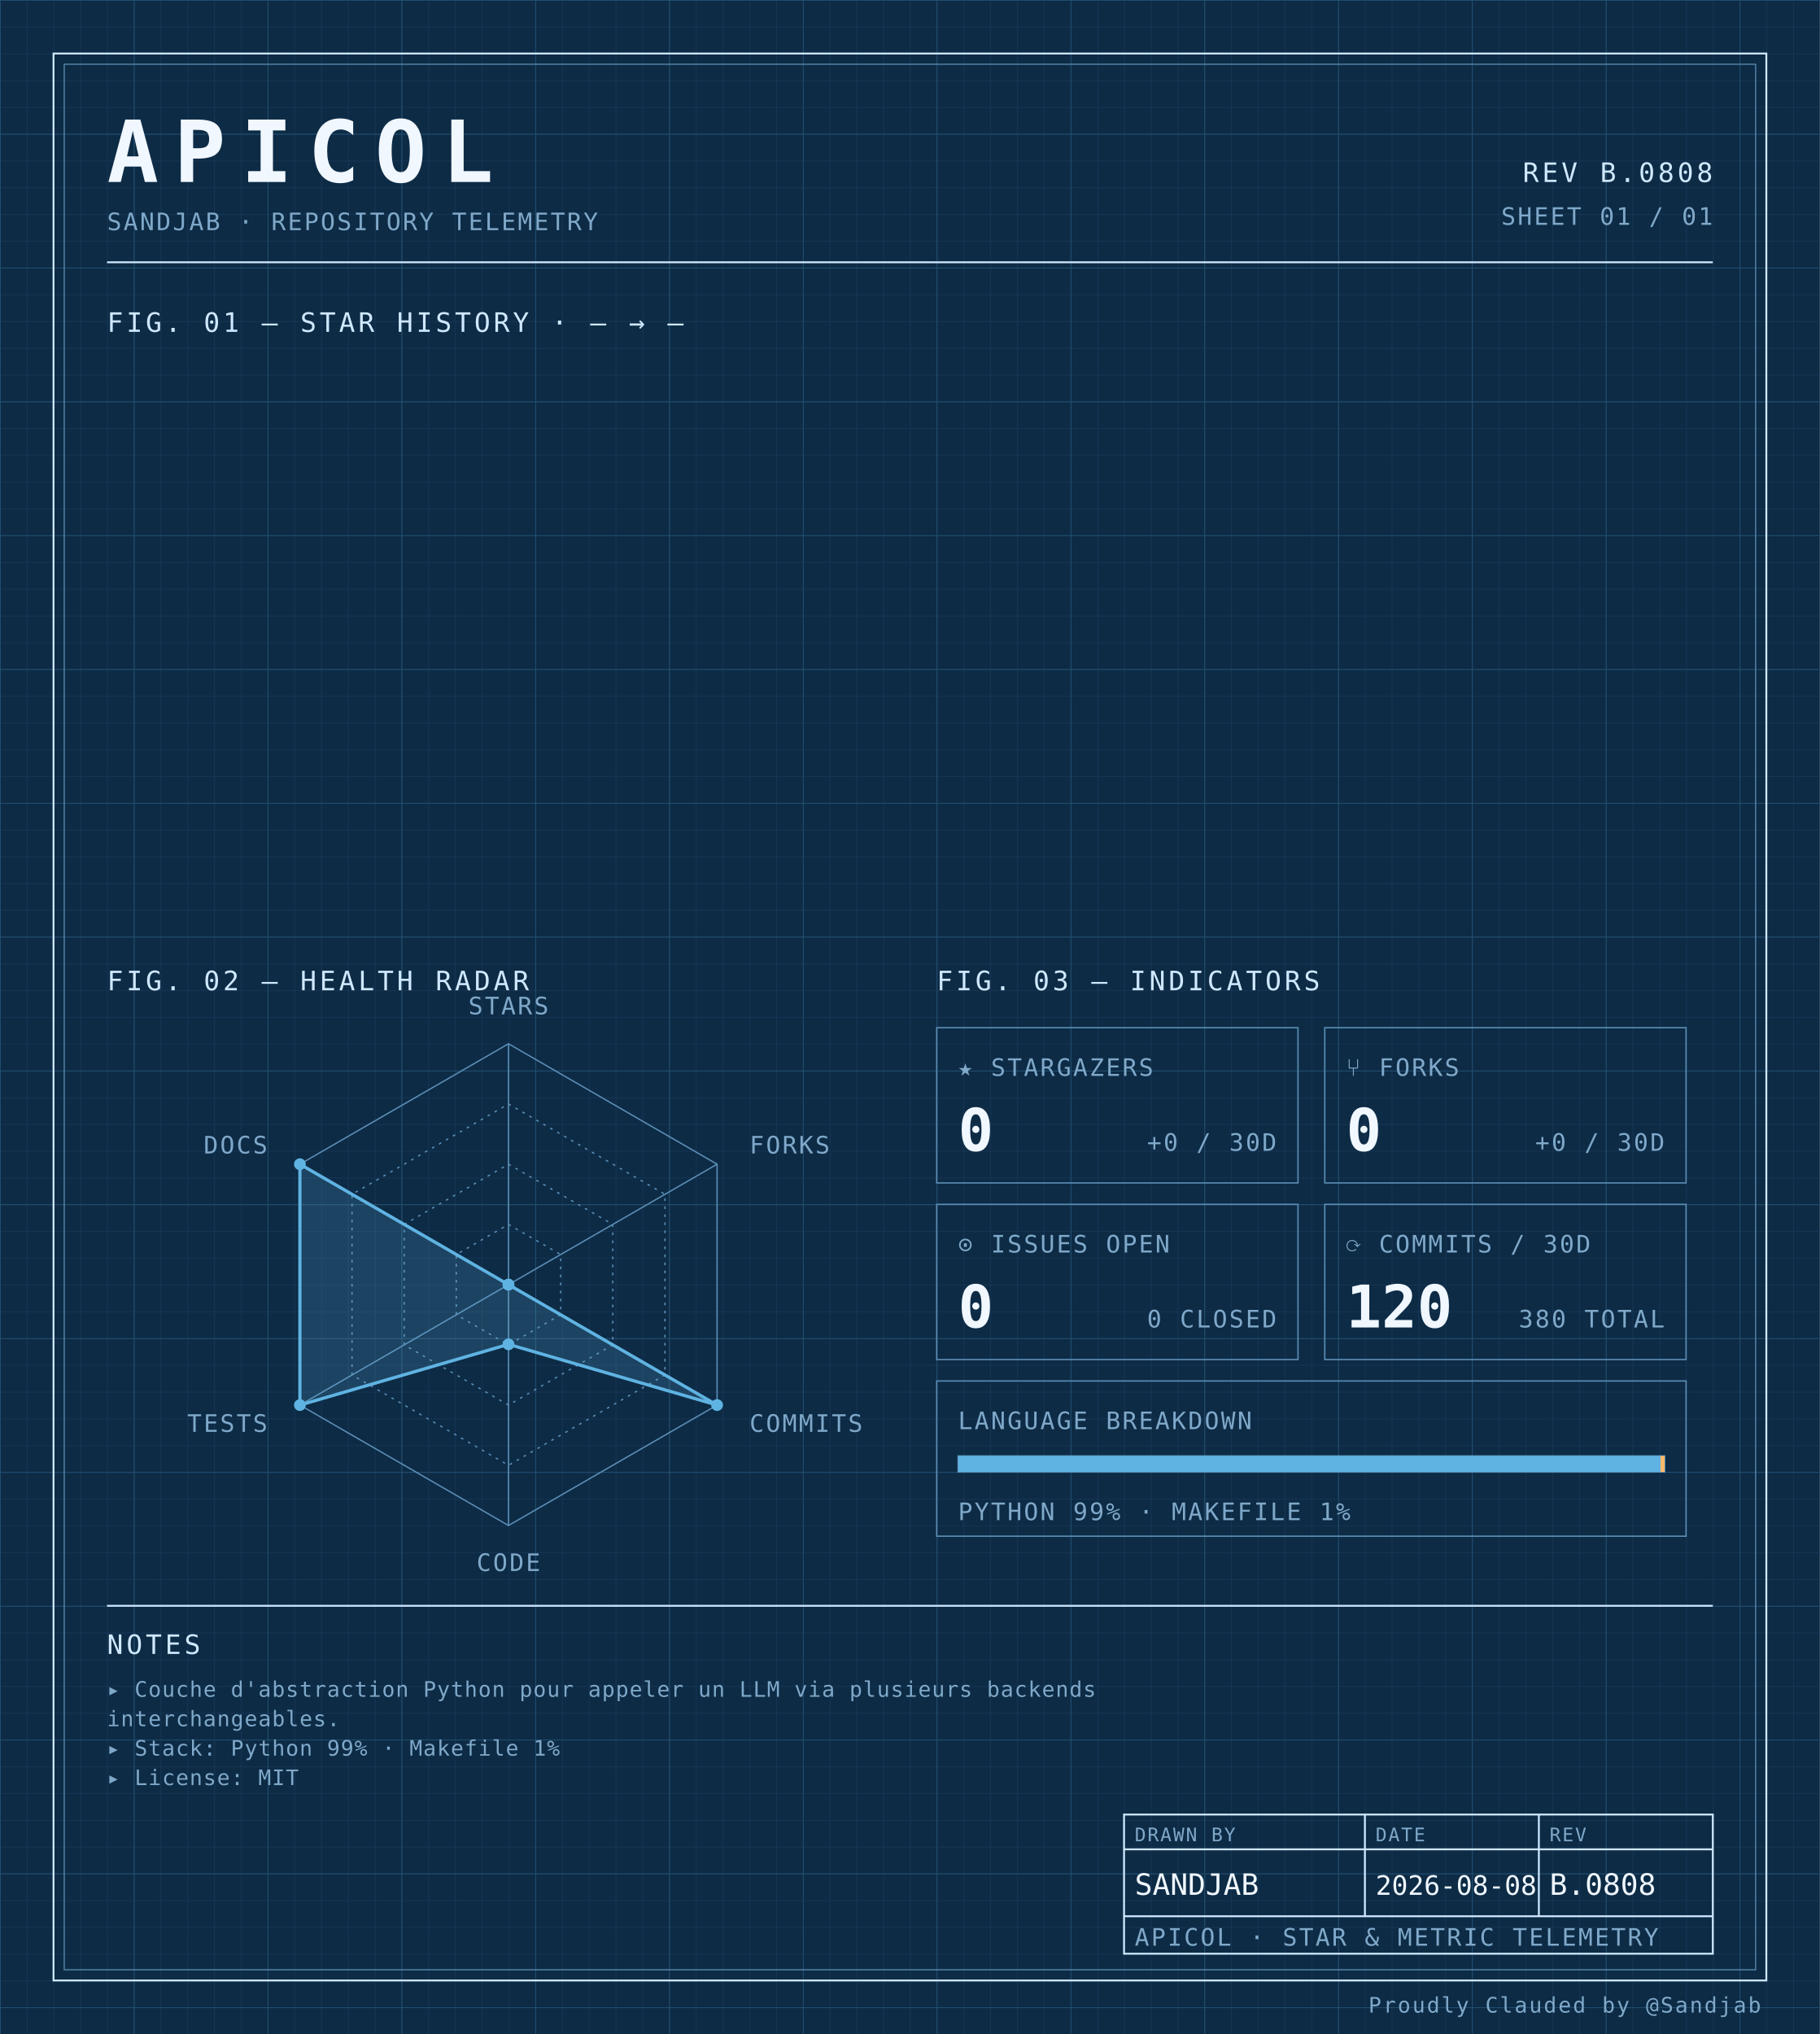
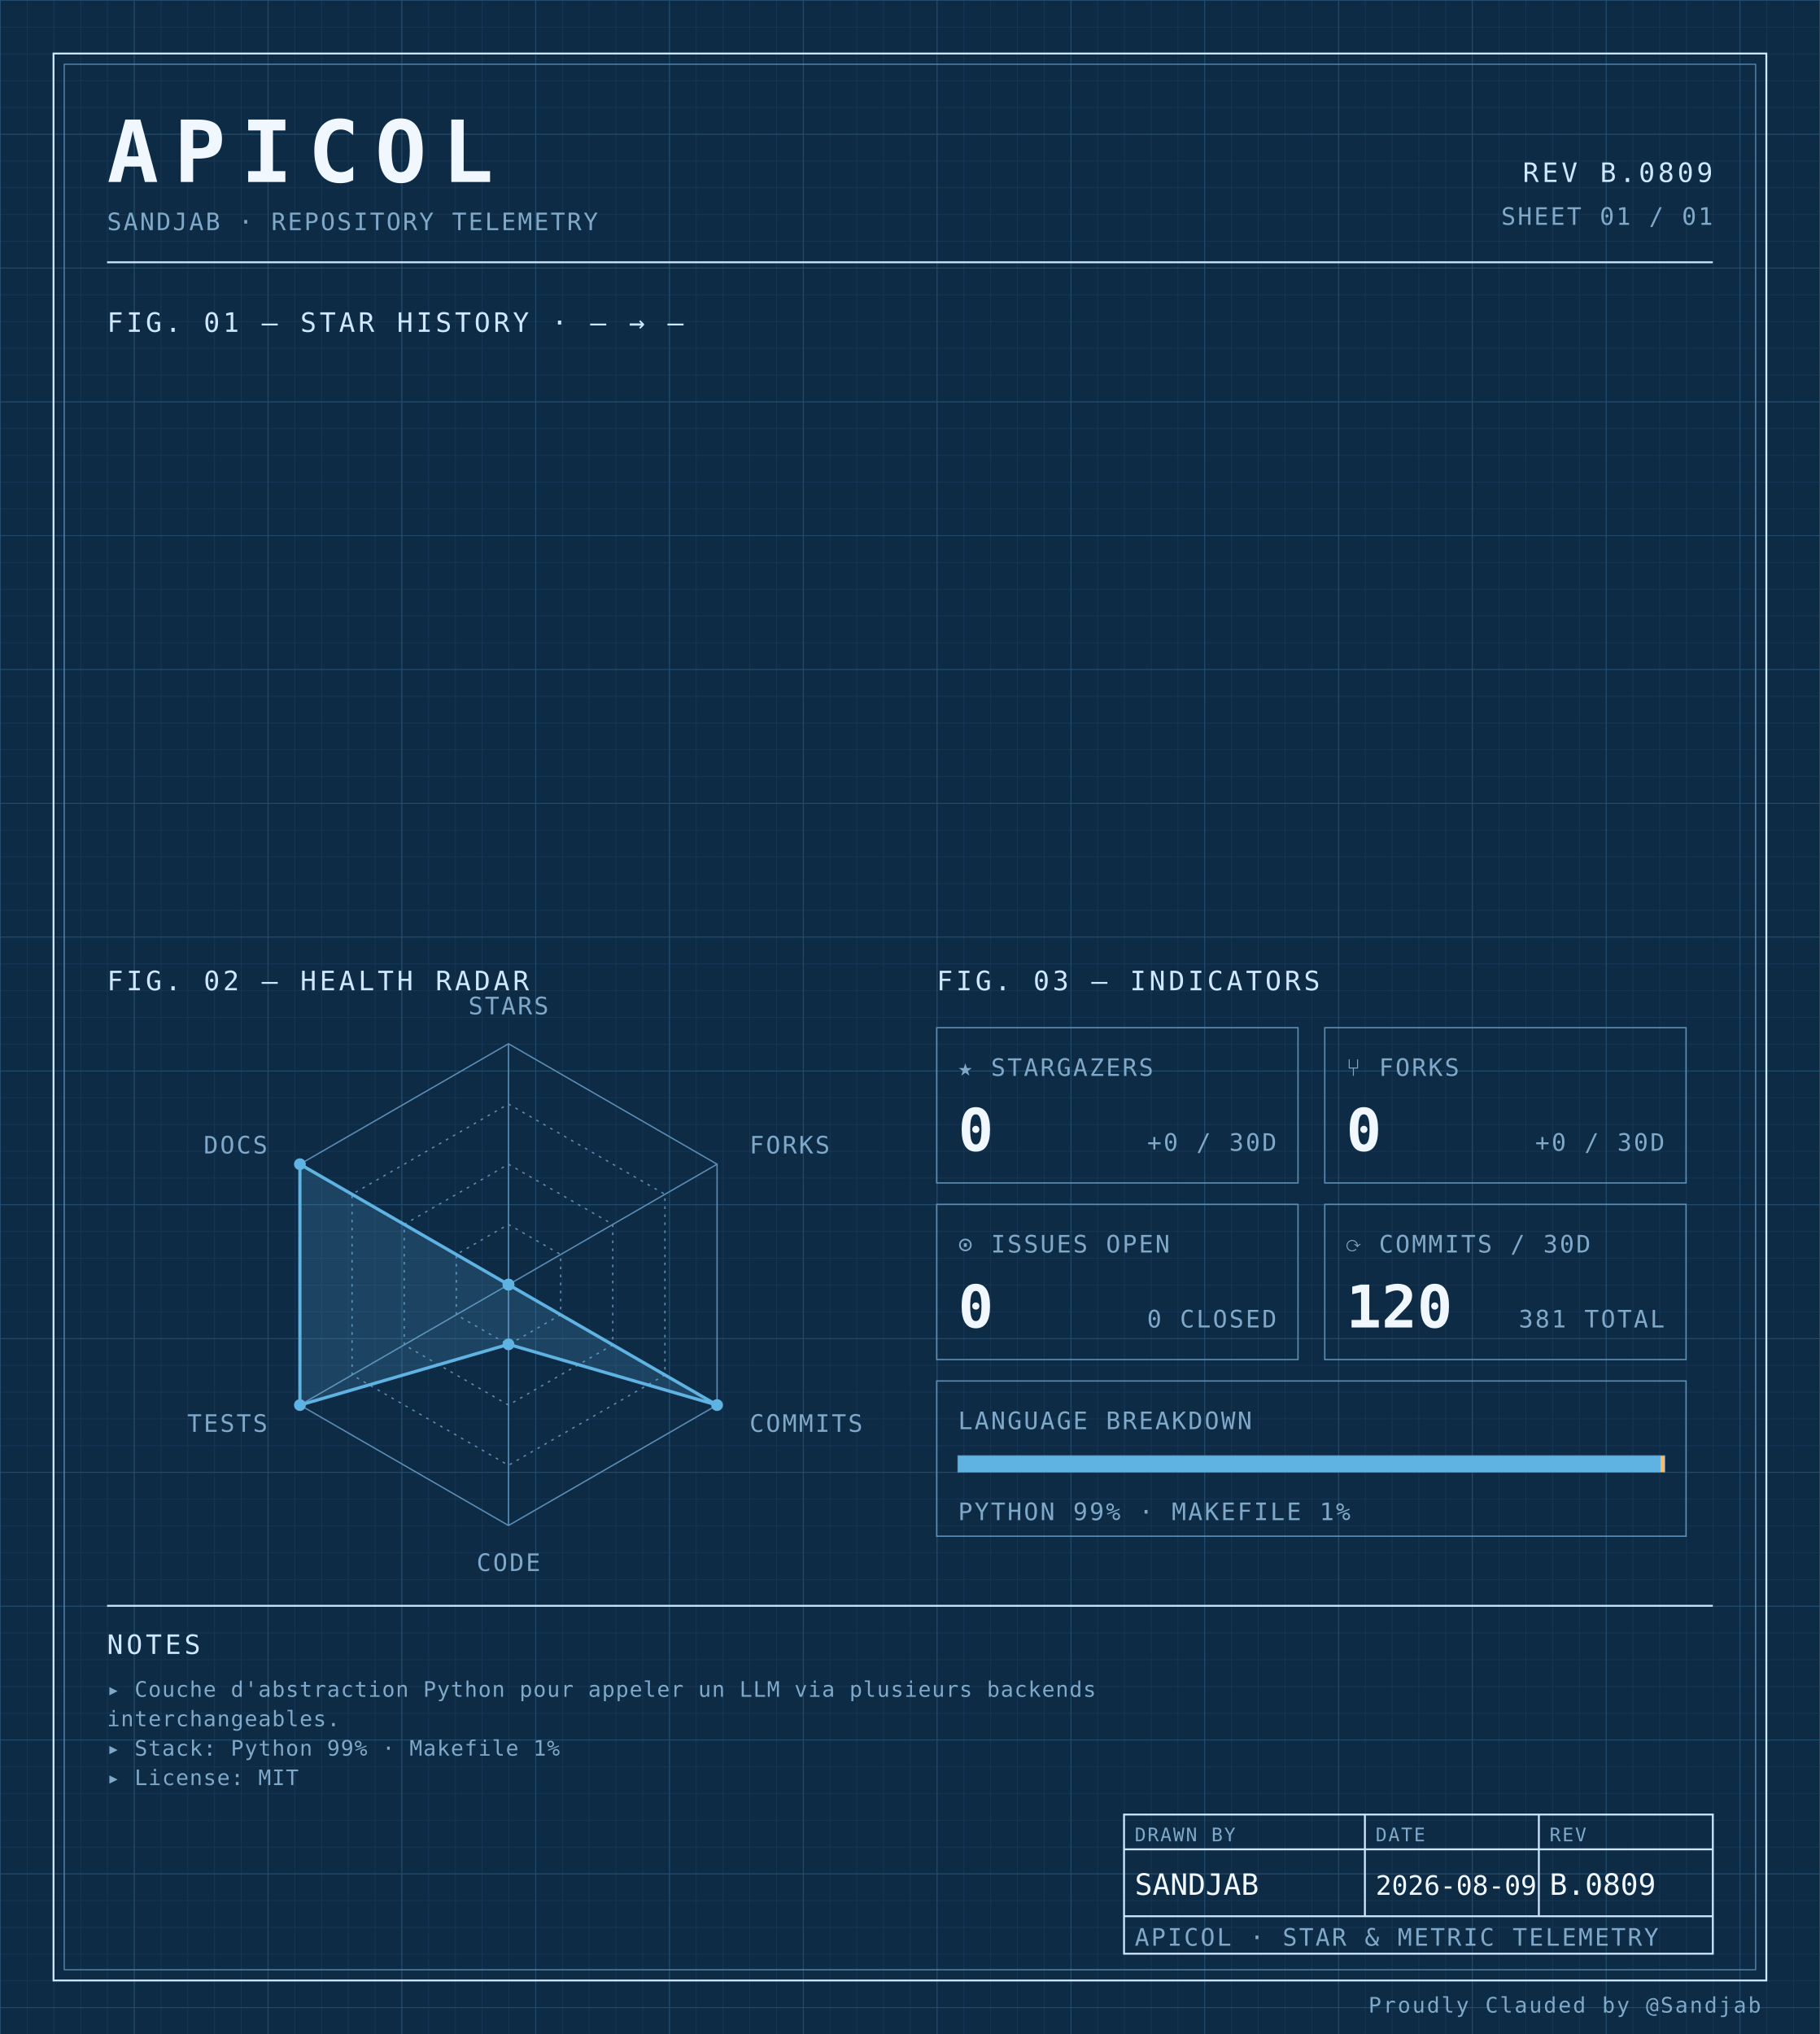
<svg xmlns="http://www.w3.org/2000/svg" width="100%" viewBox="0 0 680 760" role="img">
  <defs>
    <pattern id="grid-fine" width="10" height="10" patternUnits="userSpaceOnUse">
      <path d="M10 0H0V10" fill="none" stroke="#1a3a5c" stroke-width="0.4" />
    </pattern>
    <pattern id="grid-major" width="50" height="50" patternUnits="userSpaceOnUse">
      <path d="M50 0H0V50" fill="none" stroke="#245273" stroke-width="0.5" />
    </pattern>
  </defs>
  <rect x="0" y="0" width="680" height="760" fill="#0d2b45" />
  <rect x="0" y="0" width="680" height="760" fill="url(#grid-fine)" />
  <rect x="0" y="0" width="680" height="760" fill="url(#grid-major)" />
  <rect x="20" y="20" width="640" height="720" fill="none" stroke="#cfe8ff" stroke-width="0.7" />
  <rect x="24" y="24" width="632" height="712" fill="none" stroke="#5b8db5" stroke-width="0.4" />
  <text x="40" y="68" font-family="ui-monospace, 'SF Mono', 'JetBrains Mono', 'Cascadia Code', Consolas, monospace" font-size="32" font-weight="700" fill="#f0f7ff" text-anchor="start" letter-spacing="0.18em">APICOL</text>
  <text x="40" y="86" font-family="ui-monospace, 'SF Mono', 'JetBrains Mono', 'Cascadia Code', Consolas, monospace" font-size="9" font-weight="400" fill="#7fa8c9" text-anchor="start" letter-spacing="0.08em">SANDJAB · REPOSITORY TELEMETRY</text>
-   <text x="640" y="68" font-family="ui-monospace, 'SF Mono', 'JetBrains Mono', 'Cascadia Code', Consolas, monospace" font-size="10" font-weight="400" fill="#cfe8ff" text-anchor="end" letter-spacing="0.12em">REV B.0808</text>
+   <text x="640" y="68" font-family="ui-monospace, 'SF Mono', 'JetBrains Mono', 'Cascadia Code', Consolas, monospace" font-size="10" font-weight="400" fill="#cfe8ff" text-anchor="end" letter-spacing="0.12em">REV B.0809</text>
  <text x="640" y="84" font-family="ui-monospace, 'SF Mono', 'JetBrains Mono', 'Cascadia Code', Consolas, monospace" font-size="9" font-weight="400" fill="#7fa8c9" text-anchor="end" letter-spacing="0.08em">SHEET 01 / 01</text>
  <line x1="40" y1="98" x2="640" y2="98" stroke="#cfe8ff" stroke-width="0.7" />
  <text x="40" y="124" font-family="ui-monospace, 'SF Mono', 'JetBrains Mono', 'Cascadia Code', Consolas, monospace" font-size="10" font-weight="400" fill="#cfe8ff" text-anchor="start" letter-spacing="0.12em">FIG. 01 — STAR HISTORY · — → —</text>
  <text x="40" y="370" font-family="ui-monospace, 'SF Mono', 'JetBrains Mono', 'Cascadia Code', Consolas, monospace" font-size="10" font-weight="400" fill="#cfe8ff" text-anchor="start" letter-spacing="0.12em">FIG. 02 — HEALTH RADAR</text>
  <g transform="translate(190 480)">
    <polygon points="0.00,-90.00 77.94,-45.00 77.94,45.00 0.00,90.00 -77.94,45.00 -77.94,-45.00" fill="none" stroke="#5b8db5" stroke-width="0.5" />
    <polygon points="0.00,-67.50 58.46,-33.75 58.46,33.75 0.00,67.50 -58.46,33.75 -58.46,-33.75" fill="none" stroke="#5b8db5" stroke-width="0.5" stroke-dasharray="1,2" />
    <polygon points="0.00,-45.00 38.97,-22.50 38.97,22.50 0.00,45.00 -38.97,22.50 -38.97,-22.50" fill="none" stroke="#5b8db5" stroke-width="0.5" stroke-dasharray="1,2" />
    <polygon points="0.00,-22.50 19.49,-11.25 19.49,11.25 0.00,22.50 -19.49,11.25 -19.49,-11.25" fill="none" stroke="#5b8db5" stroke-width="0.5" stroke-dasharray="1,2" />
    <line x1="0" y1="0" x2="0.00" y2="-90.00" stroke="#5b8db5" stroke-width="0.5" />
    <line x1="0" y1="0" x2="77.94" y2="-45.00" stroke="#5b8db5" stroke-width="0.5" />
    <line x1="0" y1="0" x2="77.94" y2="45.00" stroke="#5b8db5" stroke-width="0.5" />
    <line x1="0" y1="0" x2="0.00" y2="90.00" stroke="#5b8db5" stroke-width="0.5" />
    <line x1="0" y1="0" x2="-77.94" y2="45.00" stroke="#5b8db5" stroke-width="0.5" />
    <line x1="0" y1="0" x2="-77.94" y2="-45.00" stroke="#5b8db5" stroke-width="0.5" />
    <polygon points="0.00,0.00 0.00,0.00 77.94,45.00 0.00,22.31 -77.94,45.00 -77.94,-45.00" fill="#5fb3e2" fill-opacity="0.18" stroke="#5fb3e2" stroke-width="1.2" />
    <circle cx="0.00" cy="0.00" r="2.2" fill="#5fb3e2" />
    <circle cx="0.00" cy="0.00" r="2.2" fill="#5fb3e2" />
    <circle cx="77.94" cy="45.00" r="2.2" fill="#5fb3e2" />
    <circle cx="0.00" cy="22.31" r="2.2" fill="#5fb3e2" />
    <circle cx="-77.94" cy="45.00" r="2.2" fill="#5fb3e2" />
    <circle cx="-77.94" cy="-45.00" r="2.2" fill="#5fb3e2" />
    <text x="6.3681633555662356e-15" y="-101" font-family="ui-monospace, 'SF Mono', 'JetBrains Mono', 'Cascadia Code', Consolas, monospace" font-size="9" font-weight="400" fill="#7fa8c9" text-anchor="middle" letter-spacing="0.08em">STARS</text>
    <text x="90.067" y="-49" font-family="ui-monospace, 'SF Mono', 'JetBrains Mono', 'Cascadia Code', Consolas, monospace" font-size="9" font-weight="400" fill="#7fa8c9" text-anchor="start" letter-spacing="0.08em">FORKS</text>
    <text x="90.067" y="55" font-family="ui-monospace, 'SF Mono', 'JetBrains Mono', 'Cascadia Code', Consolas, monospace" font-size="9" font-weight="400" fill="#7fa8c9" text-anchor="start" letter-spacing="0.08em">COMMITS</text>
    <text x="6.3681633555662356e-15" y="107" font-family="ui-monospace, 'SF Mono', 'JetBrains Mono', 'Cascadia Code', Consolas, monospace" font-size="9" font-weight="400" fill="#7fa8c9" text-anchor="middle" letter-spacing="0.08em">CODE</text>
    <text x="-90.067" y="55" font-family="ui-monospace, 'SF Mono', 'JetBrains Mono', 'Cascadia Code', Consolas, monospace" font-size="9" font-weight="400" fill="#7fa8c9" text-anchor="end" letter-spacing="0.08em">TESTS</text>
    <text x="-90.067" y="-49" font-family="ui-monospace, 'SF Mono', 'JetBrains Mono', 'Cascadia Code', Consolas, monospace" font-size="9" font-weight="400" fill="#7fa8c9" text-anchor="end" letter-spacing="0.08em">DOCS</text>
  </g>
  <text x="350" y="370" font-family="ui-monospace, 'SF Mono', 'JetBrains Mono', 'Cascadia Code', Consolas, monospace" font-size="10" font-weight="400" fill="#cfe8ff" text-anchor="start" letter-spacing="0.12em">FIG. 03 — INDICATORS</text>
  <rect x="350" y="384" width="135" height="58" fill="none" stroke="#5b8db5" stroke-width="0.5" />
  <text x="358" y="402" font-family="ui-monospace, 'SF Mono', 'JetBrains Mono', 'Cascadia Code', Consolas, monospace" font-size="9" font-weight="400" fill="#7fa8c9" text-anchor="start" letter-spacing="0.08em">★ STARGAZERS</text>
  <text x="358" y="430" font-family="ui-monospace, 'SF Mono', 'JetBrains Mono', 'Cascadia Code', Consolas, monospace" font-size="22" font-weight="700" fill="#f0f7ff" text-anchor="start" letter-spacing="normal">0</text>
  <text x="477" y="430" font-family="ui-monospace, 'SF Mono', 'JetBrains Mono', 'Cascadia Code', Consolas, monospace" font-size="9" font-weight="400" fill="#7fa8c9" text-anchor="end" letter-spacing="0.08em">+0 / 30D</text>
  <rect x="495" y="384" width="135" height="58" fill="none" stroke="#5b8db5" stroke-width="0.5" />
  <text x="503" y="402" font-family="ui-monospace, 'SF Mono', 'JetBrains Mono', 'Cascadia Code', Consolas, monospace" font-size="9" font-weight="400" fill="#7fa8c9" text-anchor="start" letter-spacing="0.08em">⑂ FORKS</text>
  <text x="503" y="430" font-family="ui-monospace, 'SF Mono', 'JetBrains Mono', 'Cascadia Code', Consolas, monospace" font-size="22" font-weight="700" fill="#f0f7ff" text-anchor="start" letter-spacing="normal">0</text>
  <text x="622" y="430" font-family="ui-monospace, 'SF Mono', 'JetBrains Mono', 'Cascadia Code', Consolas, monospace" font-size="9" font-weight="400" fill="#7fa8c9" text-anchor="end" letter-spacing="0.08em">+0 / 30D</text>
  <rect x="350" y="450" width="135" height="58" fill="none" stroke="#5b8db5" stroke-width="0.5" />
  <text x="358" y="468" font-family="ui-monospace, 'SF Mono', 'JetBrains Mono', 'Cascadia Code', Consolas, monospace" font-size="9" font-weight="400" fill="#7fa8c9" text-anchor="start" letter-spacing="0.08em">⊙ ISSUES OPEN</text>
  <text x="358" y="496" font-family="ui-monospace, 'SF Mono', 'JetBrains Mono', 'Cascadia Code', Consolas, monospace" font-size="22" font-weight="700" fill="#f0f7ff" text-anchor="start" letter-spacing="normal">0</text>
  <text x="477" y="496" font-family="ui-monospace, 'SF Mono', 'JetBrains Mono', 'Cascadia Code', Consolas, monospace" font-size="9" font-weight="400" fill="#7fa8c9" text-anchor="end" letter-spacing="0.08em">0 CLOSED</text>
  <rect x="495" y="450" width="135" height="58" fill="none" stroke="#5b8db5" stroke-width="0.5" />
  <text x="503" y="468" font-family="ui-monospace, 'SF Mono', 'JetBrains Mono', 'Cascadia Code', Consolas, monospace" font-size="9" font-weight="400" fill="#7fa8c9" text-anchor="start" letter-spacing="0.08em">⟳ COMMITS / 30D</text>
  <text x="503" y="496" font-family="ui-monospace, 'SF Mono', 'JetBrains Mono', 'Cascadia Code', Consolas, monospace" font-size="22" font-weight="700" fill="#f0f7ff" text-anchor="start" letter-spacing="normal">120</text>
-   <text x="622" y="496" font-family="ui-monospace, 'SF Mono', 'JetBrains Mono', 'Cascadia Code', Consolas, monospace" font-size="9" font-weight="400" fill="#7fa8c9" text-anchor="end" letter-spacing="0.08em">380 TOTAL</text>
+   <text x="622" y="496" font-family="ui-monospace, 'SF Mono', 'JetBrains Mono', 'Cascadia Code', Consolas, monospace" font-size="9" font-weight="400" fill="#7fa8c9" text-anchor="end" letter-spacing="0.08em">381 TOTAL</text>
  <rect x="350" y="516" width="280" height="58" fill="none" stroke="#5b8db5" stroke-width="0.5" />
  <text x="358" y="534" font-family="ui-monospace, 'SF Mono', 'JetBrains Mono', 'Cascadia Code', Consolas, monospace" font-size="9" font-weight="400" fill="#7fa8c9" text-anchor="start" letter-spacing="0.08em">LANGUAGE BREAKDOWN</text>
  <rect x="358" y="544" width="264" height="6" fill="none" stroke="#5b8db5" stroke-width="0.5" />
  <rect x="358" y="544" width="262.46" height="6" fill="#5fb3e2" />
  <rect x="620.456" y="544" width="1.54" height="6" fill="#ffb96b" />
  <text x="358" y="568" font-family="ui-monospace, 'SF Mono', 'JetBrains Mono', 'Cascadia Code', Consolas, monospace" font-size="9" font-weight="400" fill="#7fa8c9" text-anchor="start" letter-spacing="0.08em">PYTHON 99% · MAKEFILE 1%</text>
  <line x1="40" y1="600" x2="640" y2="600" stroke="#cfe8ff" stroke-width="0.7" />
  <text x="40" y="618" font-family="ui-monospace, 'SF Mono', 'JetBrains Mono', 'Cascadia Code', Consolas, monospace" font-size="10" font-weight="400" fill="#cfe8ff" text-anchor="start" letter-spacing="0.12em">NOTES</text>
  <text x="40" y="634" font-family="ui-monospace, 'SF Mono', 'JetBrains Mono', 'Cascadia Code', Consolas, monospace" font-size="8" font-weight="400" fill="#7fa8c9" text-anchor="start" letter-spacing="0.04em">▸ Couche d'abstraction Python pour appeler un LLM via plusieurs backends</text>
  <text x="40" y="645" font-family="ui-monospace, 'SF Mono', 'JetBrains Mono', 'Cascadia Code', Consolas, monospace" font-size="8" font-weight="400" fill="#7fa8c9" text-anchor="start" letter-spacing="0.04em">  interchangeables.</text>
  <text x="40" y="656" font-family="ui-monospace, 'SF Mono', 'JetBrains Mono', 'Cascadia Code', Consolas, monospace" font-size="8" font-weight="400" fill="#7fa8c9" text-anchor="start" letter-spacing="0.04em">▸ Stack: Python 99% · Makefile 1%</text>
  <text x="40" y="667" font-family="ui-monospace, 'SF Mono', 'JetBrains Mono', 'Cascadia Code', Consolas, monospace" font-size="8" font-weight="400" fill="#7fa8c9" text-anchor="start" letter-spacing="0.04em">▸ License: MIT</text>
  <rect x="420" y="678" width="220" height="52" fill="none" stroke="#cfe8ff" stroke-width="0.7" />
  <line x1="420" y1="691" x2="640" y2="691" stroke="#cfe8ff" stroke-width="0.7" />
  <line x1="420" y1="716" x2="640" y2="716" stroke="#cfe8ff" stroke-width="0.7" />
  <line x1="510" y1="678" x2="510" y2="716" stroke="#cfe8ff" stroke-width="0.7" />
  <line x1="575" y1="678" x2="575" y2="716" stroke="#cfe8ff" stroke-width="0.7" />
  <text x="424" y="688" font-family="ui-monospace, 'SF Mono', 'JetBrains Mono', 'Cascadia Code', Consolas, monospace" font-size="7" font-weight="400" fill="#7fa8c9" text-anchor="start" letter-spacing="0.08em">DRAWN BY</text>
  <text x="514" y="688" font-family="ui-monospace, 'SF Mono', 'JetBrains Mono', 'Cascadia Code', Consolas, monospace" font-size="7" font-weight="400" fill="#7fa8c9" text-anchor="start" letter-spacing="0.08em">DATE</text>
  <text x="579" y="688" font-family="ui-monospace, 'SF Mono', 'JetBrains Mono', 'Cascadia Code', Consolas, monospace" font-size="7" font-weight="400" fill="#7fa8c9" text-anchor="start" letter-spacing="0.08em">REV</text>
  <text x="424" y="708" font-family="ui-monospace, 'SF Mono', 'JetBrains Mono', 'Cascadia Code', Consolas, monospace" font-size="11" font-weight="400" fill="#f0f7ff" text-anchor="start" letter-spacing="normal">SANDJAB</text>
-   <text x="514" y="708" font-family="ui-monospace, 'SF Mono', 'JetBrains Mono', 'Cascadia Code', Consolas, monospace" font-size="10" font-weight="400" fill="#f0f7ff" text-anchor="start" letter-spacing="normal">2026-08-08</text>
-   <text x="579" y="708" font-family="ui-monospace, 'SF Mono', 'JetBrains Mono', 'Cascadia Code', Consolas, monospace" font-size="11" font-weight="400" fill="#f0f7ff" text-anchor="start" letter-spacing="normal">B.0808</text>
+   <text x="514" y="708" font-family="ui-monospace, 'SF Mono', 'JetBrains Mono', 'Cascadia Code', Consolas, monospace" font-size="10" font-weight="400" fill="#f0f7ff" text-anchor="start" letter-spacing="normal">2026-08-09</text>
+   <text x="579" y="708" font-family="ui-monospace, 'SF Mono', 'JetBrains Mono', 'Cascadia Code', Consolas, monospace" font-size="11" font-weight="400" fill="#f0f7ff" text-anchor="start" letter-spacing="normal">B.0809</text>
  <text x="424" y="727" font-family="ui-monospace, 'SF Mono', 'JetBrains Mono', 'Cascadia Code', Consolas, monospace" font-size="9" font-weight="400" fill="#7fa8c9" text-anchor="start" letter-spacing="0.08em">APICOL · STAR &amp; METRIC TELEMETRY</text>
  <text x="658" y="752" font-family="ui-monospace, 'SF Mono', 'JetBrains Mono', 'Cascadia Code', Consolas, monospace" font-size="8" font-weight="400" fill="#7fa8c9" text-anchor="end" letter-spacing="0.08em">Proudly Clauded by @Sandjab</text>
</svg>
